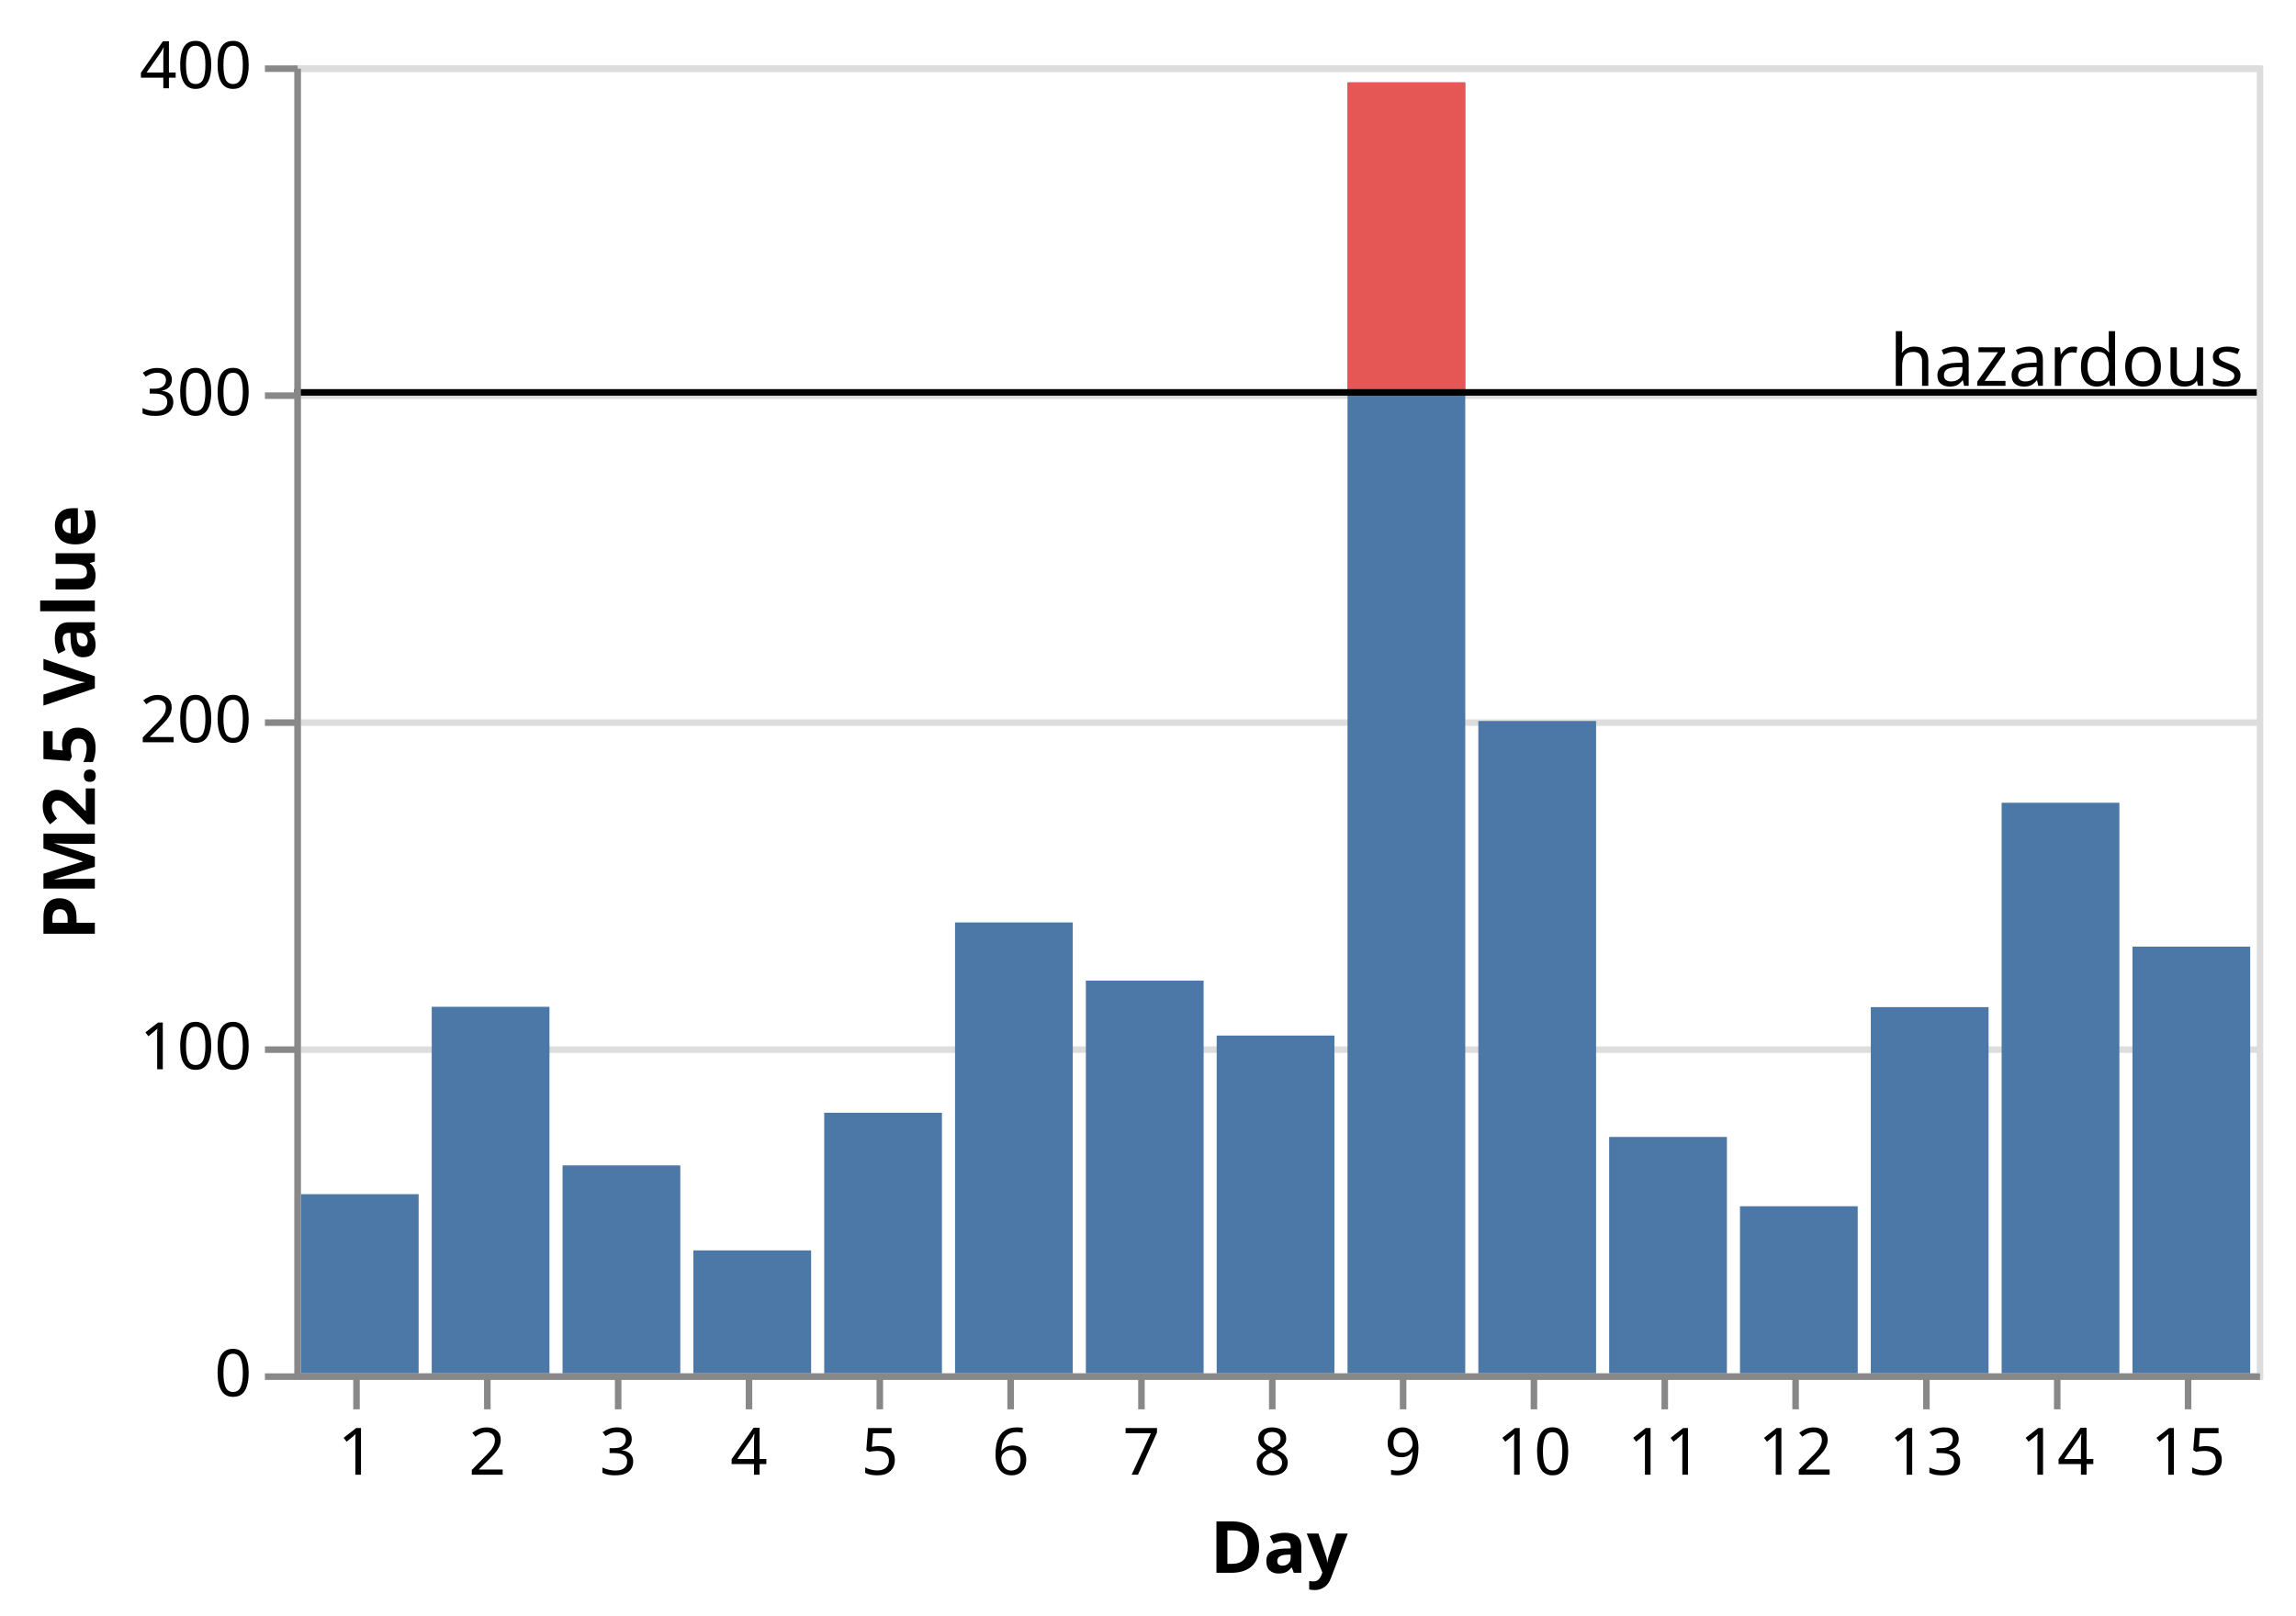
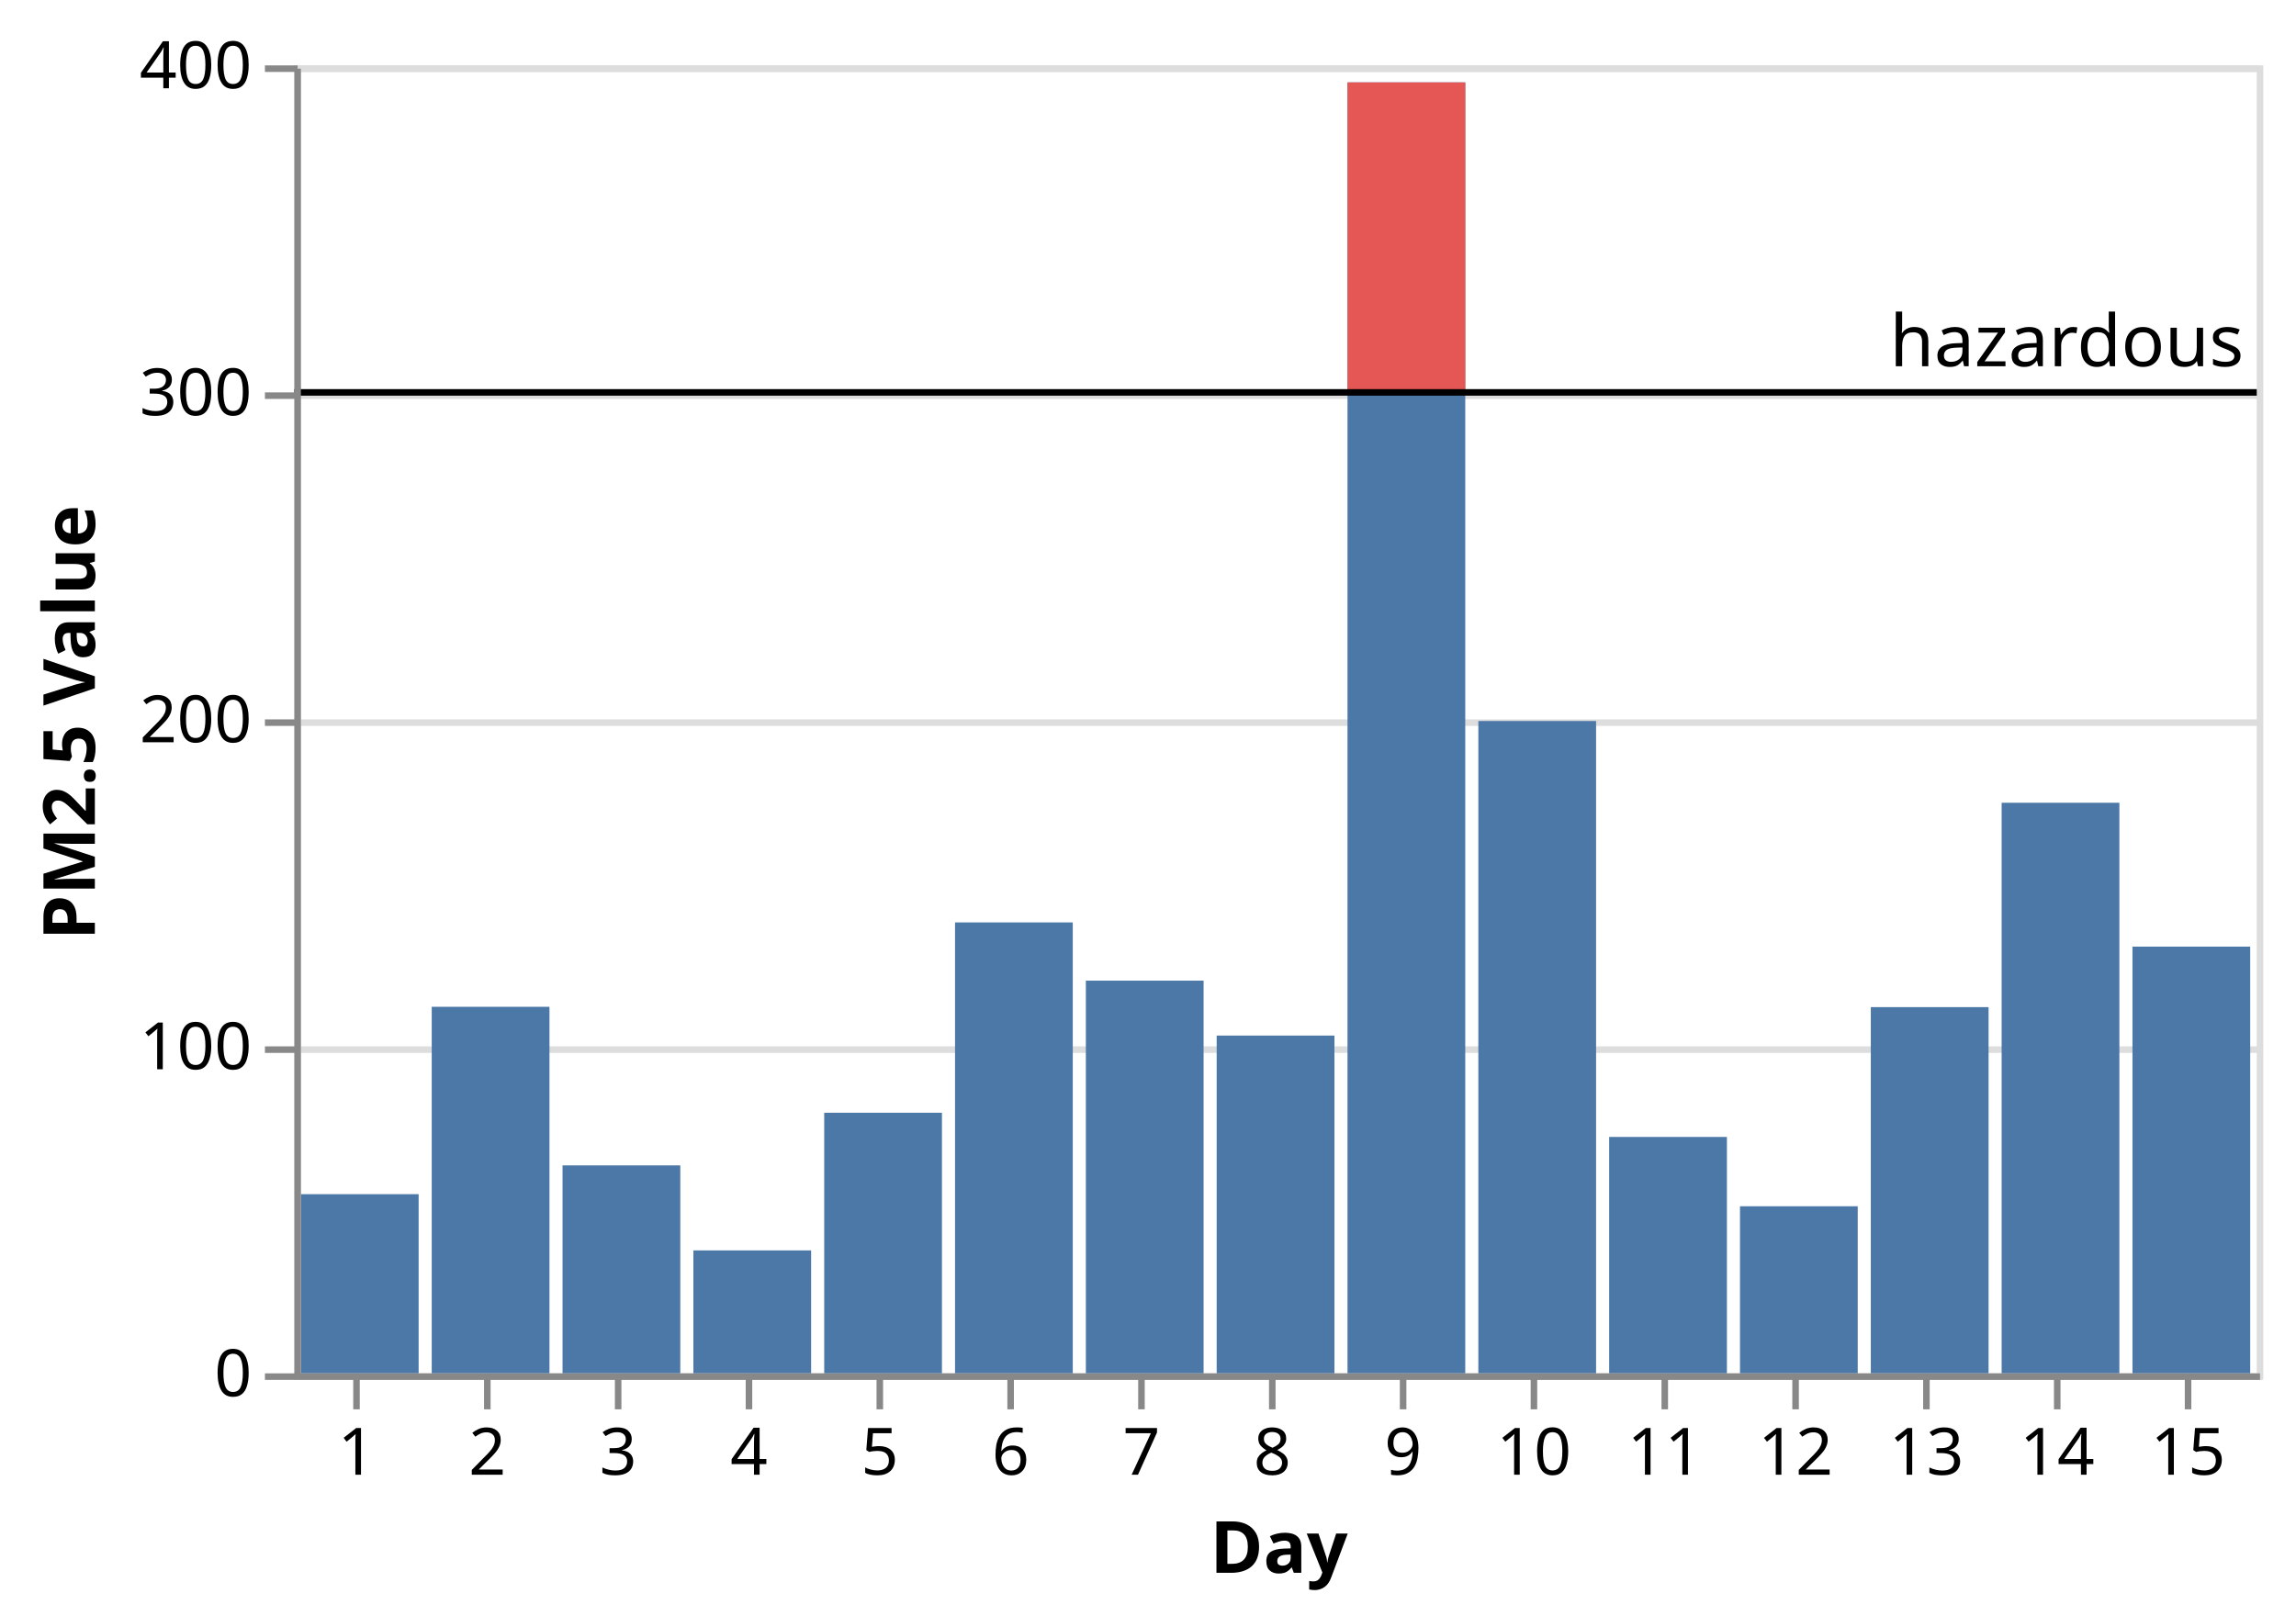
<svg xmlns="http://www.w3.org/2000/svg" class="marks" width="351" height="247" viewBox="0 0 351 247" version="1.1">
  <g transform="translate(45,10)">
    <g class="mark-group role-frame root">
      <g transform="translate(0,0)">
        <path class="background" d="M0.5,0.5h300v200h-300Z" style="fill: none; stroke: #ddd;" />
        <g>
          <g class="mark-group role-axis">
            <g transform="translate(0.5,0.5)">
              <path class="background" d="M0,0h0v0h0Z" style="pointer-events: none; fill: none;" />
              <g>
                <g class="mark-rule role-axis-grid" style="pointer-events: none;">
                  <line transform="translate(0,200)" x2="300" y2="0" style="fill: none; stroke: #ddd; stroke-width: 1; opacity: 1;" />
                  <line transform="translate(0,150)" x2="300" y2="0" style="fill: none; stroke: #ddd; stroke-width: 1; opacity: 1;" />
                  <line transform="translate(0,100)" x2="300" y2="0" style="fill: none; stroke: #ddd; stroke-width: 1; opacity: 1;" />
                  <line transform="translate(0,50)" x2="300" y2="0" style="fill: none; stroke: #ddd; stroke-width: 1; opacity: 1;" />
                  <line transform="translate(0,0)" x2="300" y2="0" style="fill: none; stroke: #ddd; stroke-width: 1; opacity: 1;" />
                </g>
              </g>
            </g>
          </g>
          <g class="mark-rect role-mark layer_0_layer_0_marks">
            <path d="M1,172.6h18v27.4h-18Z" style="fill: #4c78a8;" />
            <path d="M21,143.95h18v56.05h-18Z" style="fill: #4c78a8;" />
            <path d="M41,168.2h18v31.8h-18Z" style="fill: #4c78a8;" />
            <path d="M61,181.2h18v18.8h-18Z" style="fill: #4c78a8;" />
            <path d="M81,160.15h18v39.85h-18Z" style="fill: #4c78a8;" />
            <path d="M101,131.05h18v68.95h-18Z" style="fill: #4c78a8;" />
            <path d="M121,139.95h18v60.05h-18Z" style="fill: #4c78a8;" />
            <path d="M141,148.35h18v51.65h-18Z" style="fill: #4c78a8;" />
            <path d="M161,2.6h18v197.4h-18Z" style="fill: #4c78a8;" />
            <path d="M181,100.25h18v99.75h-18Z" style="fill: #4c78a8;" />
            <path d="M201,163.85h18v36.15h-18Z" style="fill: #4c78a8;" />
            <path d="M221,174.45h18v25.55h-18Z" style="fill: #4c78a8;" />
            <path d="M241,144h18v56h-18Z" style="fill: #4c78a8;" />
            <path d="M261,112.75h18v87.25h-18Z" style="fill: #4c78a8;" />
            <path d="M281,134.75h18v65.25h-18Z" style="fill: #4c78a8;" />
          </g>
          <g class="mark-rect role-mark layer_0_layer_1_marks">
            <path d="M161,2.6h18v47.4h-18Z" style="fill: #e45755;" />
          </g>
          <g class="mark-rule role-mark layer_1_layer_0_marks">
            <line transform="translate(0,50)" x2="300" y2="0" style="fill: none; stroke: black;" />
          </g>
          <g class="mark-text role-mark layer_1_layer_1_marks">
-             <text text-anchor="end" transform="translate(298,49)" style="font-family: sans-serif; font-size: 11px; fill: black;">hazardous</text>
+             <text text-anchor="end" transform="translate(298,46)" style="font-family: sans-serif; font-size: 11px; fill: black;">hazardous</text>
          </g>
          <g class="mark-group role-axis">
            <g transform="translate(0.5,200.5)">
              <path class="background" d="M0,0h0v0h0Z" style="pointer-events: none; fill: none;" />
              <g>
                <g class="mark-rule role-axis-tick" style="pointer-events: none;">
                  <line transform="translate(9,0)" x2="0" y2="5" style="fill: none; stroke: #888; stroke-width: 1; opacity: 1;" />
                  <line transform="translate(29,0)" x2="0" y2="5" style="fill: none; stroke: #888; stroke-width: 1; opacity: 1;" />
                  <line transform="translate(49,0)" x2="0" y2="5" style="fill: none; stroke: #888; stroke-width: 1; opacity: 1;" />
                  <line transform="translate(69,0)" x2="0" y2="5" style="fill: none; stroke: #888; stroke-width: 1; opacity: 1;" />
                  <line transform="translate(89,0)" x2="0" y2="5" style="fill: none; stroke: #888; stroke-width: 1; opacity: 1;" />
                  <line transform="translate(109,0)" x2="0" y2="5" style="fill: none; stroke: #888; stroke-width: 1; opacity: 1;" />
                  <line transform="translate(129,0)" x2="0" y2="5" style="fill: none; stroke: #888; stroke-width: 1; opacity: 1;" />
                  <line transform="translate(149,0)" x2="0" y2="5" style="fill: none; stroke: #888; stroke-width: 1; opacity: 1;" />
                  <line transform="translate(169,0)" x2="0" y2="5" style="fill: none; stroke: #888; stroke-width: 1; opacity: 1;" />
                  <line transform="translate(189,0)" x2="0" y2="5" style="fill: none; stroke: #888; stroke-width: 1; opacity: 1;" />
                  <line transform="translate(209,0)" x2="0" y2="5" style="fill: none; stroke: #888; stroke-width: 1; opacity: 1;" />
                  <line transform="translate(229,0)" x2="0" y2="5" style="fill: none; stroke: #888; stroke-width: 1; opacity: 1;" />
                  <line transform="translate(249,0)" x2="0" y2="5" style="fill: none; stroke: #888; stroke-width: 1; opacity: 1;" />
                  <line transform="translate(269,0)" x2="0" y2="5" style="fill: none; stroke: #888; stroke-width: 1; opacity: 1;" />
                  <line transform="translate(289,0)" x2="0" y2="5" style="fill: none; stroke: #888; stroke-width: 1; opacity: 1;" />
                </g>
                <g class="mark-text role-axis-label" style="pointer-events: none;">
                  <text text-anchor="middle" transform="translate(9,15)" style="font-family: sans-serif; font-size: 10px; fill: #000; opacity: 1;">1</text>
                  <text text-anchor="middle" transform="translate(29,15)" style="font-family: sans-serif; font-size: 10px; fill: #000; opacity: 1;">2</text>
                  <text text-anchor="middle" transform="translate(49,15)" style="font-family: sans-serif; font-size: 10px; fill: #000; opacity: 1;">3</text>
                  <text text-anchor="middle" transform="translate(69,15)" style="font-family: sans-serif; font-size: 10px; fill: #000; opacity: 1;">4</text>
                  <text text-anchor="middle" transform="translate(89,15)" style="font-family: sans-serif; font-size: 10px; fill: #000; opacity: 1;">5</text>
                  <text text-anchor="middle" transform="translate(109,15)" style="font-family: sans-serif; font-size: 10px; fill: #000; opacity: 1;">6</text>
                  <text text-anchor="middle" transform="translate(129,15)" style="font-family: sans-serif; font-size: 10px; fill: #000; opacity: 1;">7</text>
                  <text text-anchor="middle" transform="translate(149,15)" style="font-family: sans-serif; font-size: 10px; fill: #000; opacity: 1;">8</text>
                  <text text-anchor="middle" transform="translate(169,15)" style="font-family: sans-serif; font-size: 10px; fill: #000; opacity: 1;">9</text>
                  <text text-anchor="middle" transform="translate(189,15)" style="font-family: sans-serif; font-size: 10px; fill: #000; opacity: 1;">10</text>
                  <text text-anchor="middle" transform="translate(209,15)" style="font-family: sans-serif; font-size: 10px; fill: #000; opacity: 1;">11</text>
                  <text text-anchor="middle" transform="translate(229,15)" style="font-family: sans-serif; font-size: 10px; fill: #000; opacity: 1;">12</text>
                  <text text-anchor="middle" transform="translate(249,15)" style="font-family: sans-serif; font-size: 10px; fill: #000; opacity: 1;">13</text>
                  <text text-anchor="middle" transform="translate(269,15)" style="font-family: sans-serif; font-size: 10px; fill: #000; opacity: 1;">14</text>
                  <text text-anchor="middle" transform="translate(289,15)" style="font-family: sans-serif; font-size: 10px; fill: #000; opacity: 1;">15</text>
                </g>
                <g class="mark-rule role-axis-domain" style="pointer-events: none;">
                  <line transform="translate(0,0)" x2="300" y2="0" style="fill: none; stroke: #888; stroke-width: 1; opacity: 1;" />
                </g>
                <g class="mark-text role-axis-title" style="pointer-events: none;">
                  <text text-anchor="middle" transform="translate(150,30)" style="font-family: sans-serif; font-size: 11px; font-weight: bold; fill: #000; opacity: 1;">Day</text>
                </g>
              </g>
            </g>
          </g>
          <g class="mark-group role-axis">
            <g transform="translate(0.5,0.5)">
              <path class="background" d="M0,0h0v0h0Z" style="pointer-events: none; fill: none;" />
              <g>
                <g class="mark-rule role-axis-tick" style="pointer-events: none;">
                  <line transform="translate(0,200)" x2="-5" y2="0" style="fill: none; stroke: #888; stroke-width: 1; opacity: 1;" />
                  <line transform="translate(0,150)" x2="-5" y2="0" style="fill: none; stroke: #888; stroke-width: 1; opacity: 1;" />
                  <line transform="translate(0,100)" x2="-5" y2="0" style="fill: none; stroke: #888; stroke-width: 1; opacity: 1;" />
                  <line transform="translate(0,50)" x2="-5" y2="0" style="fill: none; stroke: #888; stroke-width: 1; opacity: 1;" />
                  <line transform="translate(0,0)" x2="-5" y2="0" style="fill: none; stroke: #888; stroke-width: 1; opacity: 1;" />
                </g>
                <g class="mark-text role-axis-label" style="pointer-events: none;">
                  <text text-anchor="end" transform="translate(-7,203)" style="font-family: sans-serif; font-size: 10px; fill: #000; opacity: 1;">0</text>
                  <text text-anchor="end" transform="translate(-7,153)" style="font-family: sans-serif; font-size: 10px; fill: #000; opacity: 1;">100</text>
                  <text text-anchor="end" transform="translate(-7,103)" style="font-family: sans-serif; font-size: 10px; fill: #000; opacity: 1;">200</text>
                  <text text-anchor="end" transform="translate(-7,53)" style="font-family: sans-serif; font-size: 10px; fill: #000; opacity: 1;">300</text>
                  <text text-anchor="end" transform="translate(-7,3)" style="font-family: sans-serif; font-size: 10px; fill: #000; opacity: 1;">400</text>
                </g>
                <g class="mark-rule role-axis-domain" style="pointer-events: none;">
                  <line transform="translate(0,200)" x2="0" y2="-200" style="fill: none; stroke: #888; stroke-width: 1; opacity: 1;" />
                </g>
                <g class="mark-text role-axis-title" style="pointer-events: none;">
                  <text text-anchor="middle" transform="translate(-29,100) rotate(-90) translate(0,-2)" style="font-family: sans-serif; font-size: 11px; font-weight: bold; fill: #000; opacity: 1;">PM2.5 Value</text>
                </g>
              </g>
            </g>
          </g>
        </g>
      </g>
    </g>
  </g>
</svg>
